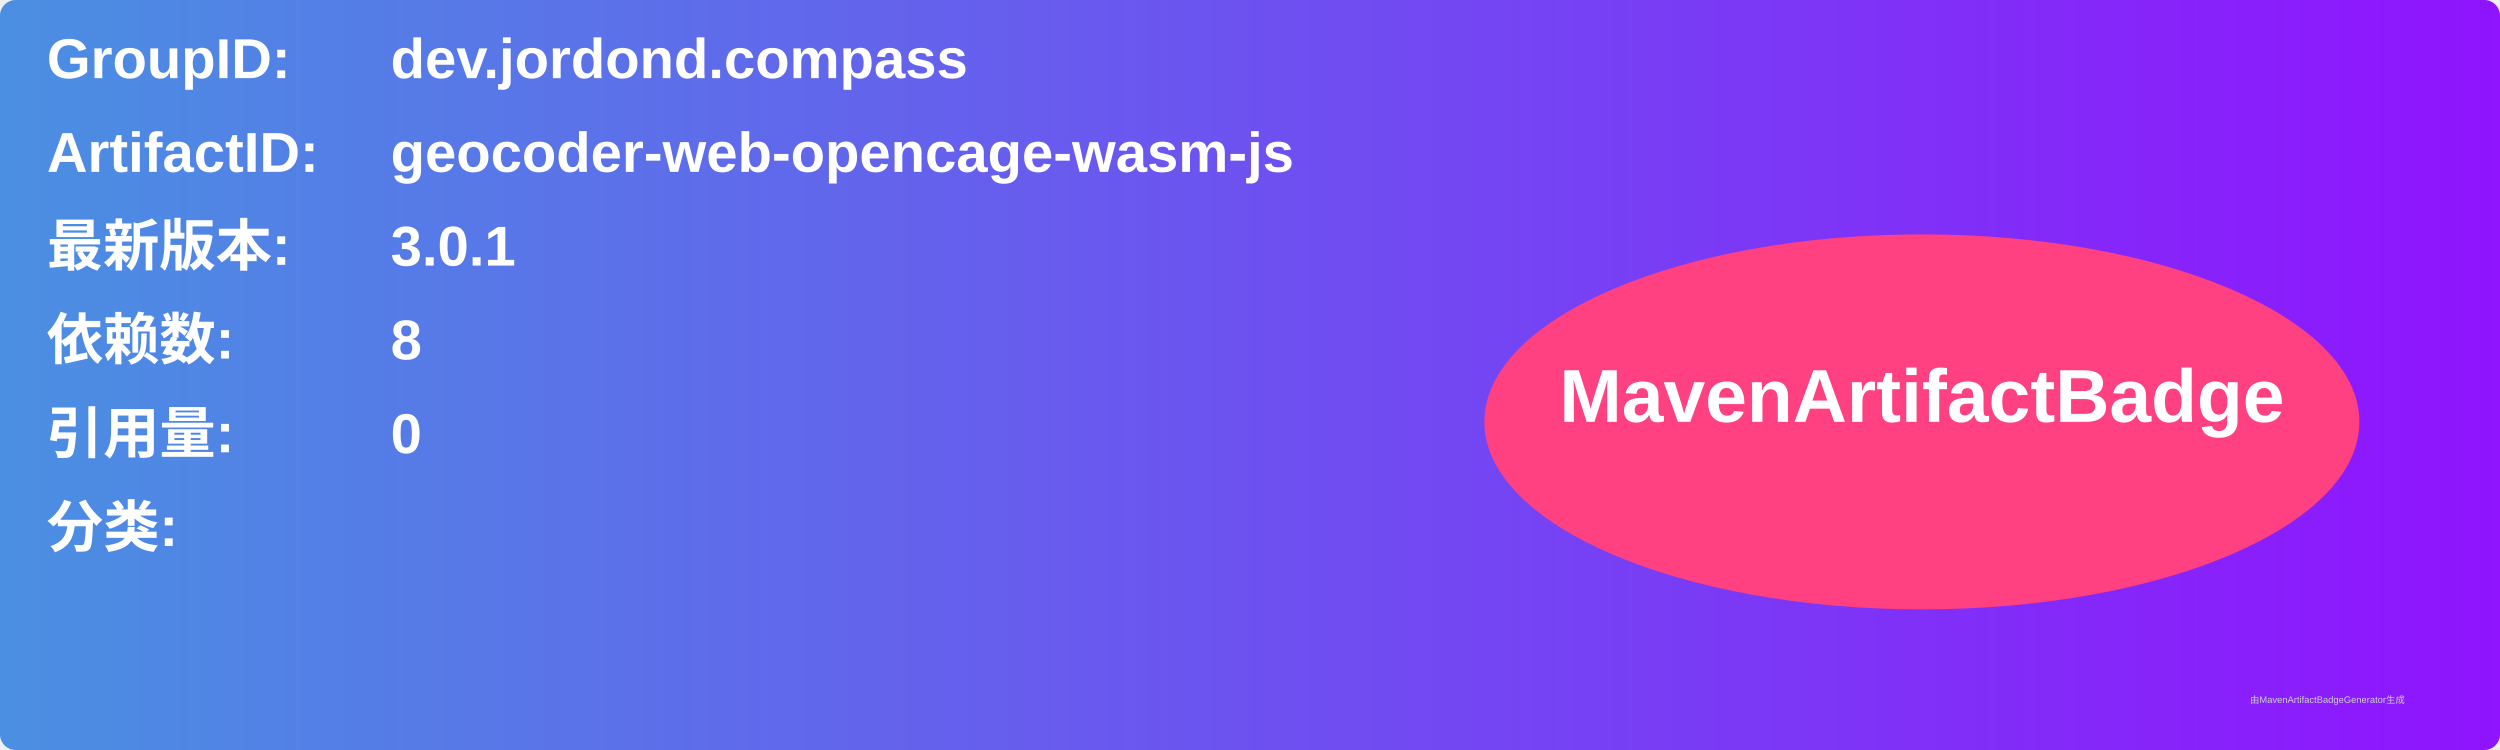
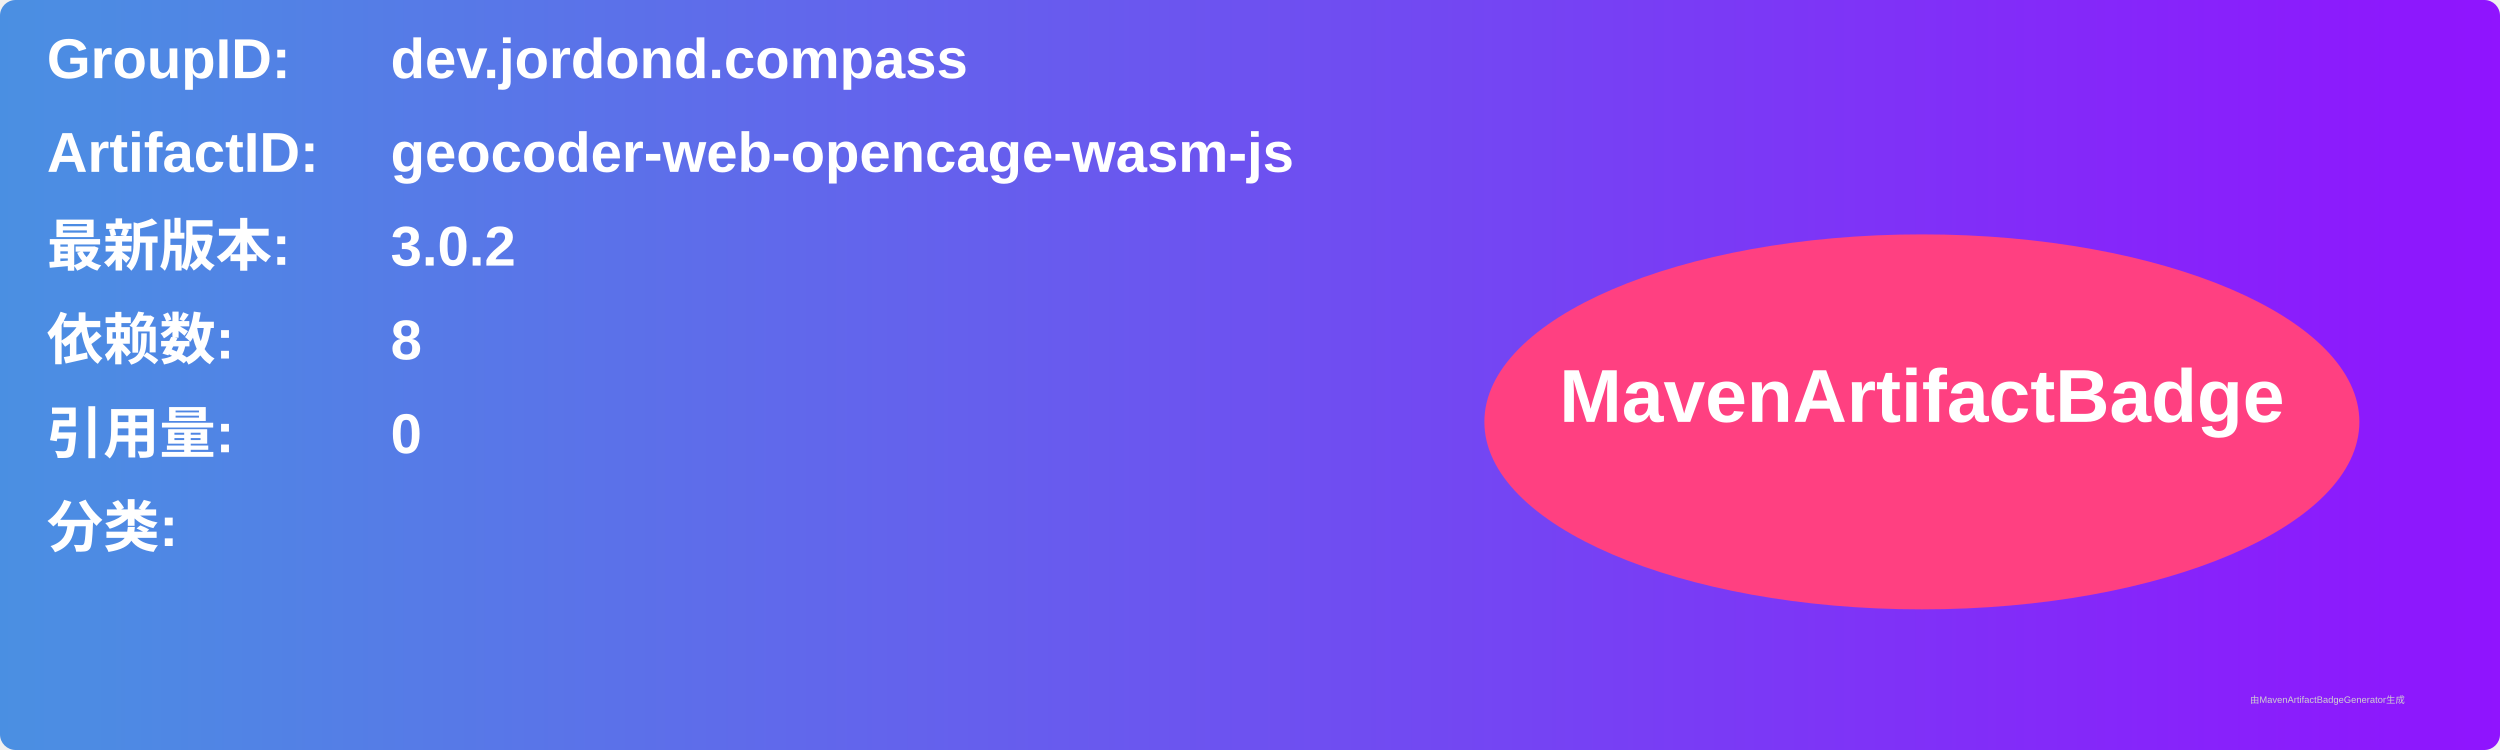
<svg xmlns="http://www.w3.org/2000/svg" width="800" height="240" viewBox="0 0 800 240">
  <linearGradient id="grad" x1="0%" y1="0%" x2="100%" y2="0%">
    <stop offset="0%" stop-color="#4a90e2" />
    <stop offset="100%" stop-color="#9013fe" />
  </linearGradient>
  <rect width="100%" height="100%" rx="5" ry="5" fill="url(#grad)" />
  <g transform="translate(15, 15)">
    <text x="0" y="10" font-family="Arial" font-size="18" fill="white" font-weight="bold" width="260">GroupID:</text>
    <text x="110" y="10" font-family="Arial" font-size="18" fill="white" font-weight="bold" width="460">dev.jordond.compass</text>
    <text x="0" y="40" font-family="Arial" font-size="18" fill="white" font-weight="bold" width="260">ArtifactID:</text>
    <text x="110" y="40" font-family="Arial" font-size="18" fill="white" font-weight="bold" width="460">geocoder-web-opencage-wasm-js</text>
    <text x="0" y="70" font-family="Arial" font-size="18" fill="white" font-weight="bold">最新版本:</text>
    <text x="110" y="70" font-family="Arial" font-size="18" fill="white" font-weight="bold">
-       <tspan font-weight="bold">3.0.1</tspan>
+       <tspan font-weight="bold">3.0.2</tspan>
    </text>
    <text x="0" y="100" font-family="Arial" font-size="18" fill="white" font-weight="bold">依赖数: </text>
    <text x="110" y="100" font-family="Arial" font-size="18" fill="white">
      <tspan font-weight="bold">8</tspan>
    </text>
    <text x="0" y="130" font-family="Arial" font-size="18" fill="white" font-weight="bold">引用量: </text>
    <text x="110" y="130" font-family="Arial" font-size="18" fill="white">
      <tspan font-weight="bold">0</tspan>
    </text>
    <text x="0" y="160" font-family="Arial" font-size="18" fill="white" font-weight="bold">分类:</text>
    <text x="10" y="190" font-family="Arial" font-size="10" fill="white">
      <tspan font-weight="bold" />
    </text>
    <ellipse cx="600" cy="120" rx="140" ry="60" fill="#ff4081" />
    <text x="600" y="120" text-anchor="middle" font-family="Arial" font-size="24" fill="white" font-weight="bold">MavenArtifactBadge</text>
  </g>
  <text x="720" y="225" font-family="Arial" font-size="3" fill="#d0d0d0">由MavenArtifactBadgeGenerator生成</text>
</svg>
